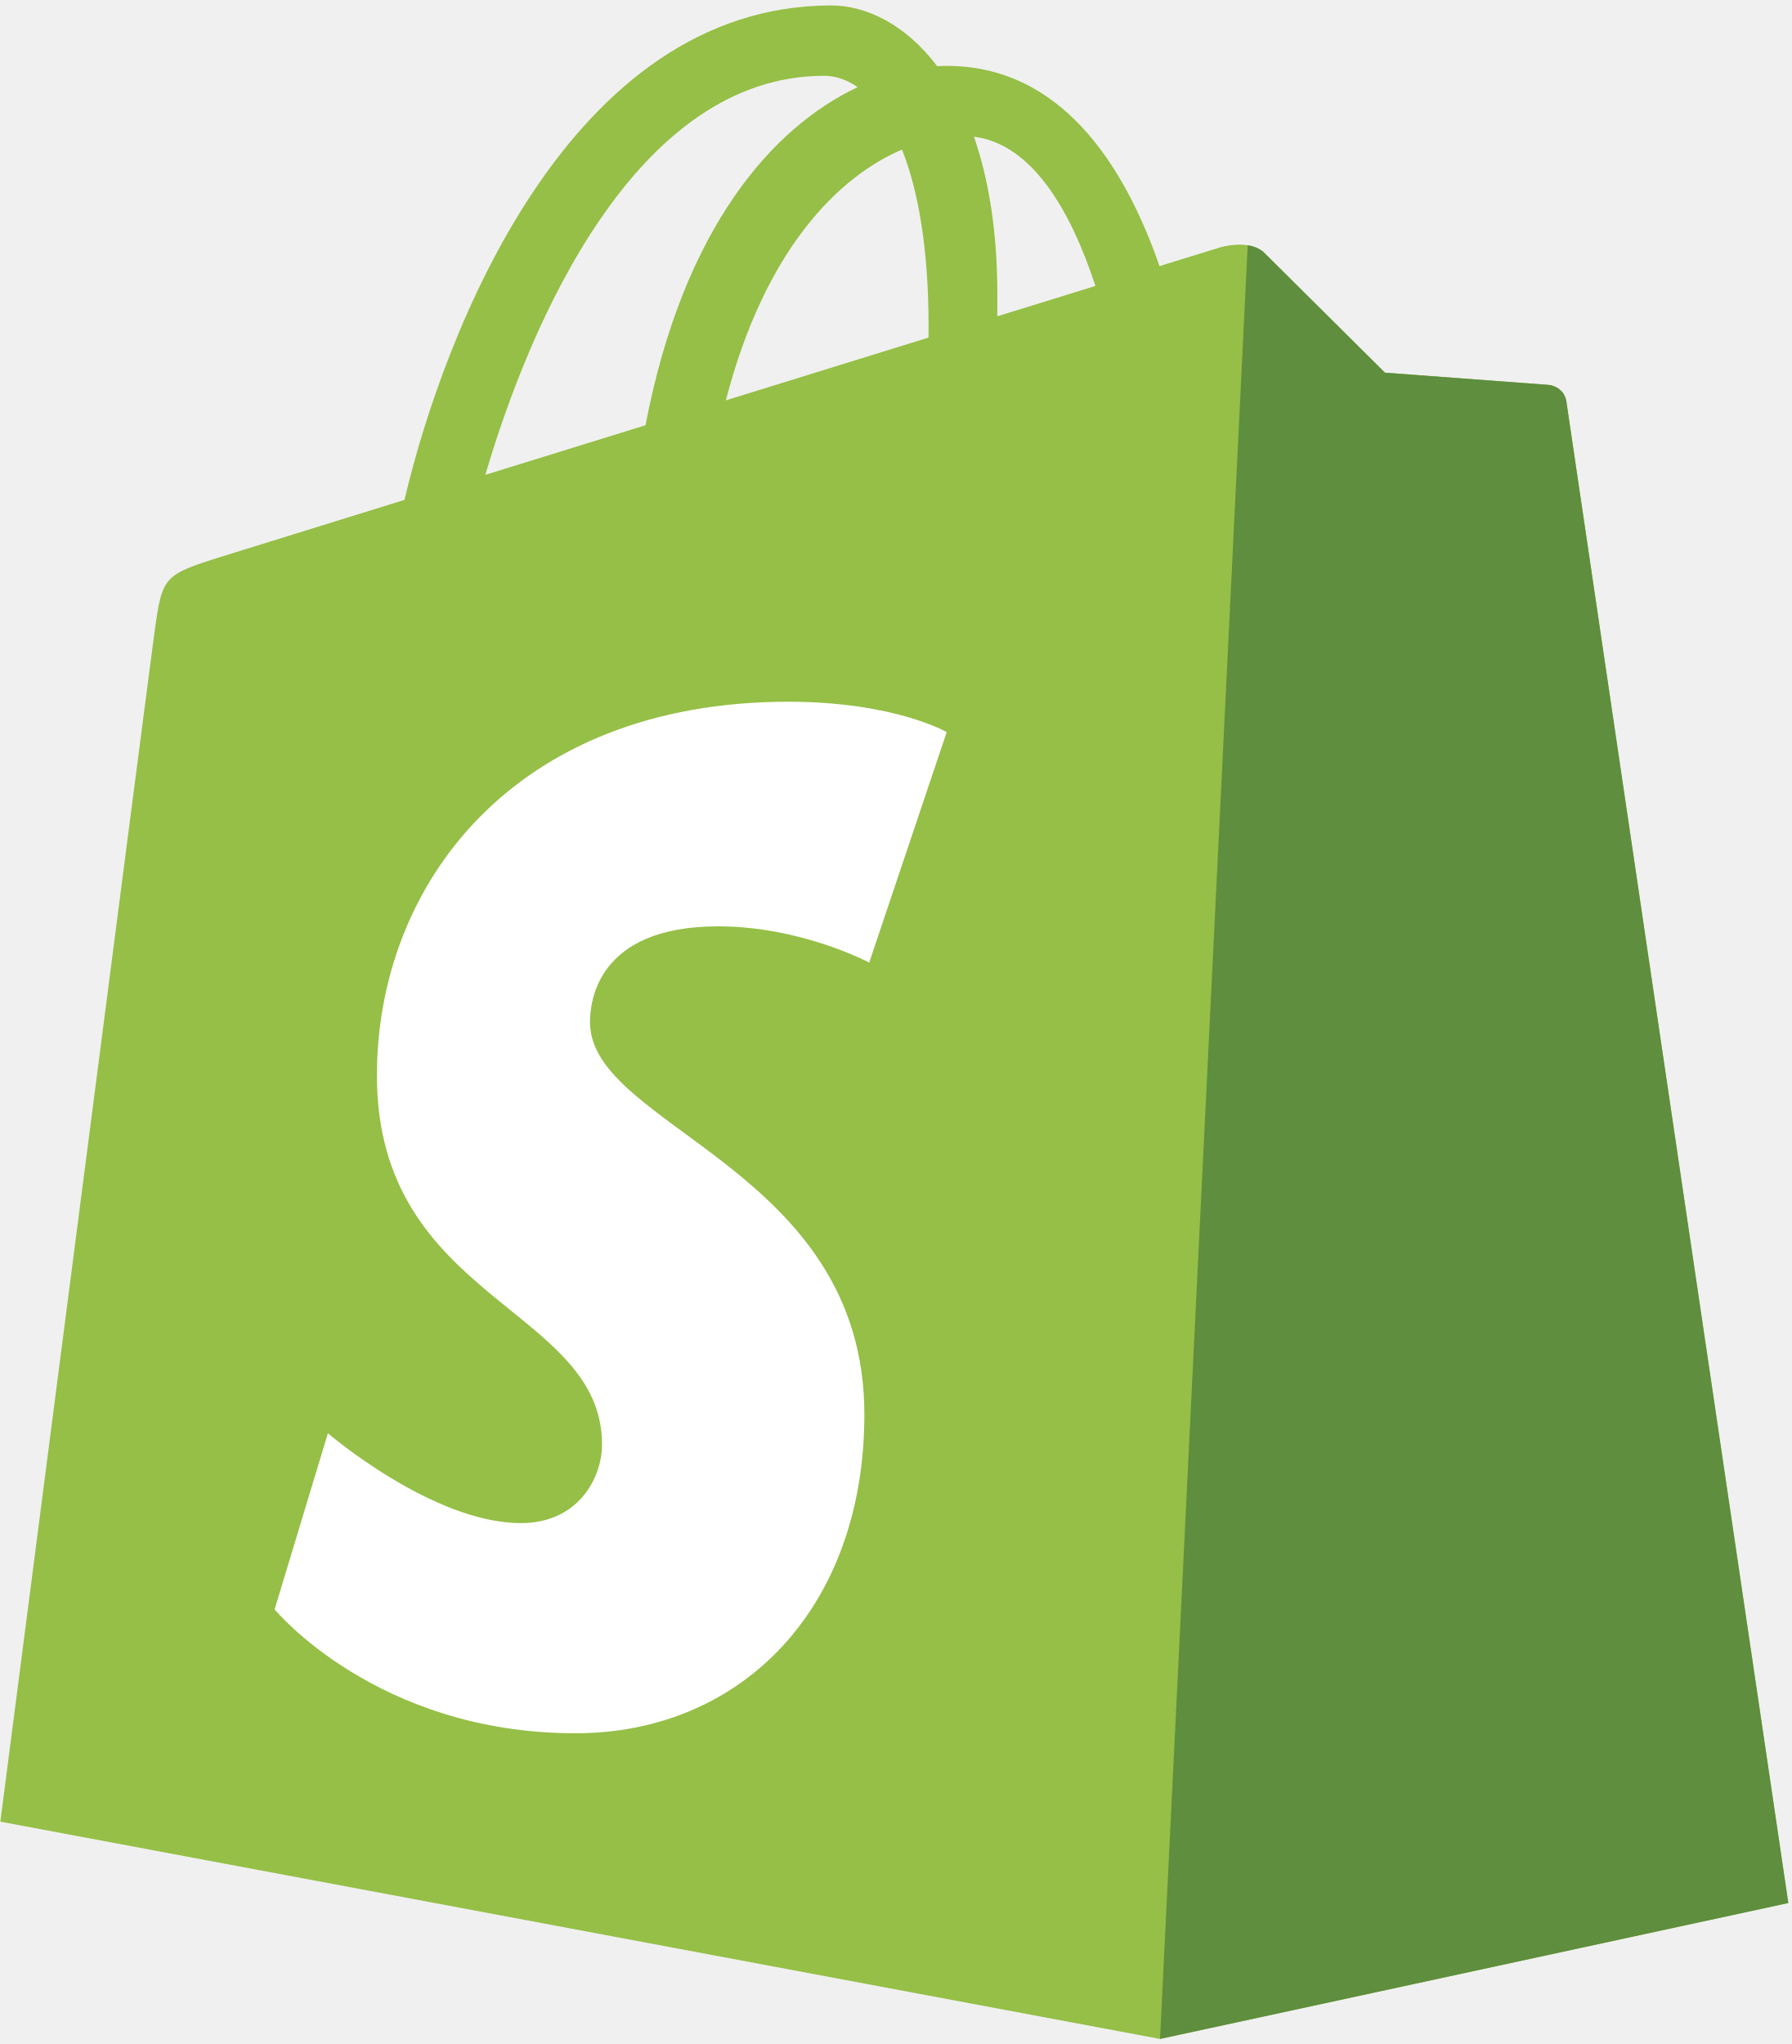
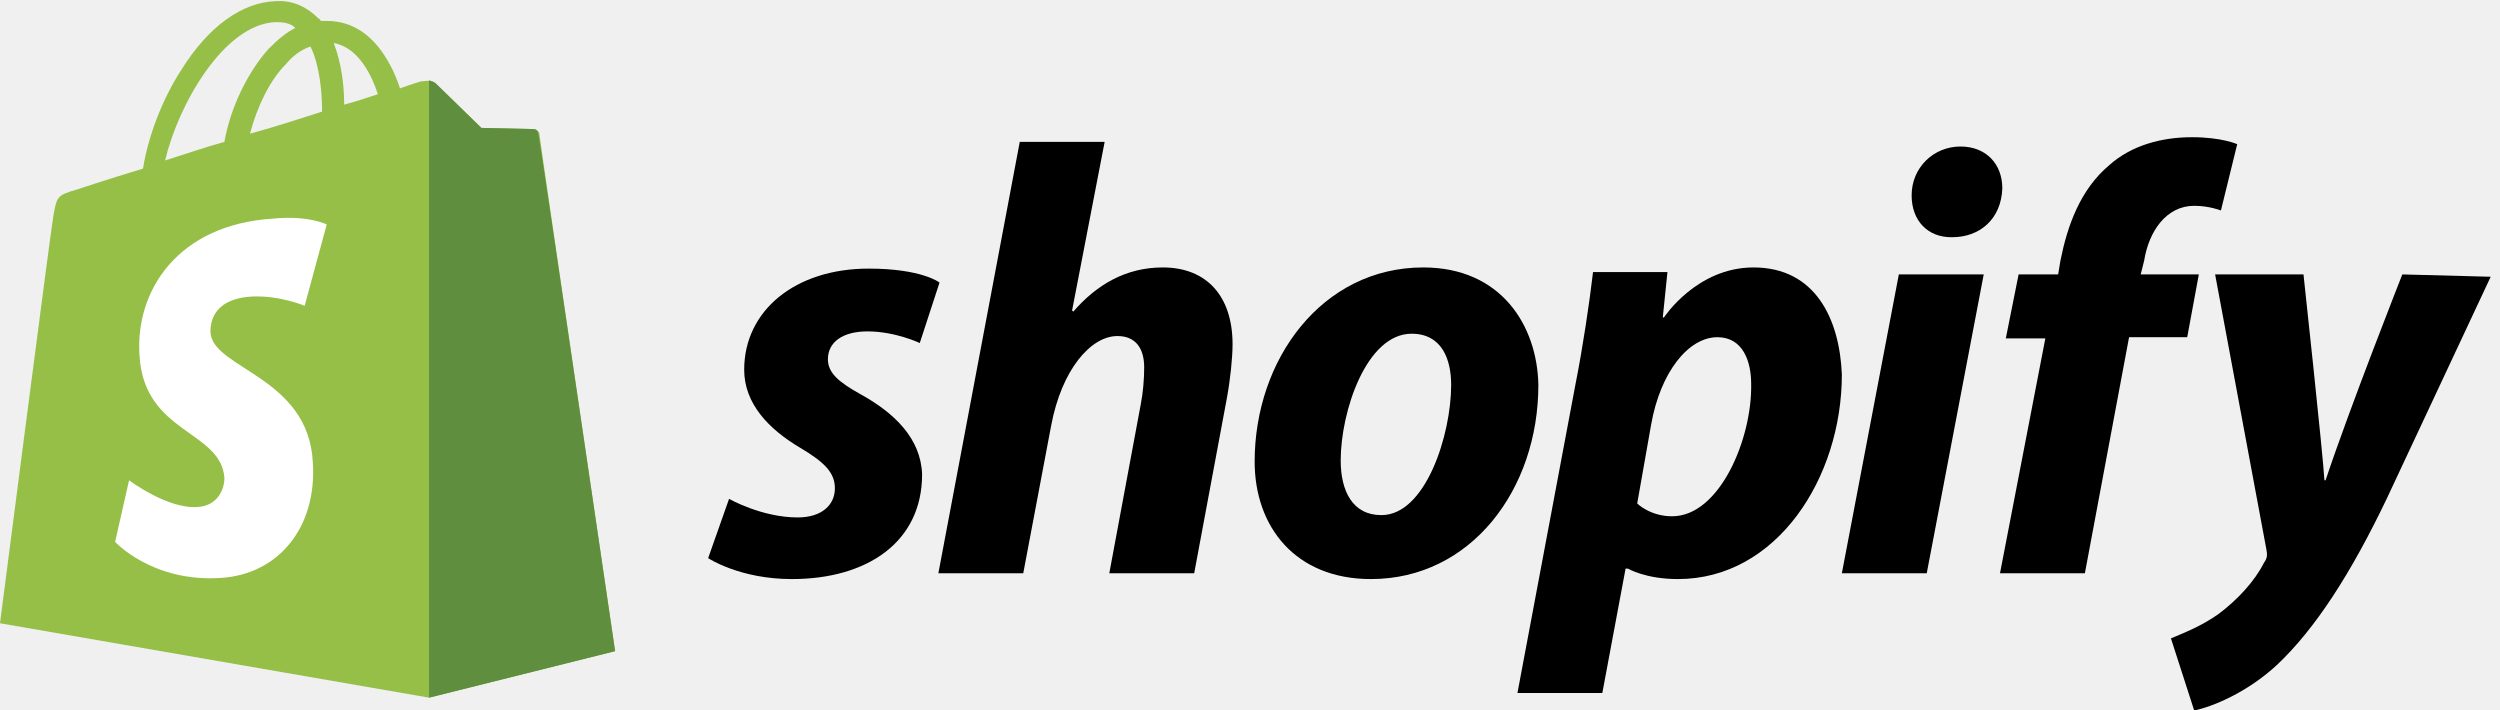
- <svg xmlns="http://www.w3.org/2000/svg" width="2192" height="2500" viewBox="0 0 256 292" preserveAspectRatio="xMidYMid">
-   <path d="M223.774 57.34c-.201-1.46-1.48-2.268-2.537-2.357-1.055-.088-23.383-1.743-23.383-1.743s-15.507-15.395-17.209-17.099c-1.703-1.703-5.029-1.185-6.32-.805-.19.056-3.388 1.043-8.678 2.68-5.18-14.906-14.322-28.604-30.405-28.604-.444 0-.901.018-1.358.044C129.31 3.407 123.644.779 118.75.779c-37.465 0-55.364 46.835-60.976 70.635-14.558 4.511-24.9 7.718-26.221 8.133-8.126 2.549-8.383 2.805-9.45 10.462C21.3 95.806.038 260.235.038 260.235l165.678 31.042 89.77-19.42S223.973 58.8 223.775 57.34zM156.49 40.848l-14.019 4.339c.005-.988.01-1.96.01-3.023 0-9.264-1.286-16.723-3.349-22.636 8.287 1.04 13.806 10.469 17.358 21.32zm-27.638-19.483c2.304 5.773 3.802 14.058 3.802 25.238 0 .572-.005 1.095-.01 1.624-9.117 2.824-19.024 5.89-28.953 8.966 5.575-21.516 16.025-31.908 25.161-35.828zm-11.131-10.537c1.617 0 3.246.549 4.805 1.622-12.007 5.65-24.877 19.88-30.312 48.297l-22.886 7.088C75.694 46.16 90.81 10.828 117.72 10.828z" fill="#95BF46" />
-   <path d="M221.237 54.983c-1.055-.088-23.383-1.743-23.383-1.743s-15.507-15.395-17.209-17.099c-.637-.634-1.496-.959-2.394-1.099l-12.527 256.233 89.762-19.418S223.972 58.8 223.774 57.34c-.201-1.46-1.48-2.268-2.537-2.357" fill="#5E8E3E" />
-   <path d="M135.242 104.585l-11.069 32.926s-9.698-5.176-21.586-5.176c-17.428 0-18.305 10.937-18.305 13.693 0 15.038 39.2 20.8 39.2 56.024 0 27.713-17.577 45.558-41.277 45.558-28.44 0-42.984-17.7-42.984-17.7l7.615-25.16s14.95 12.835 27.565 12.835c8.243 0 11.596-6.49 11.596-11.232 0-19.616-32.16-20.491-32.16-52.724 0-27.129 19.472-53.382 58.778-53.382 15.145 0 22.627 4.338 22.627 4.338" fill="#FFF" />
+ <svg xmlns="http://www.w3.org/2000/svg" version="1.1" id="Layer_1" x="0px" y="0px" viewBox="0 0 215 61" enable-background="new 0 0 215 61" xml:space="preserve">
+   <path fill="#95BF47" d="M46.4,11.6c0-0.3-0.3-0.5-0.5-0.5c-0.2,0-4.5-0.1-4.5-0.1s-3.6-3.5-3.9-3.8c-0.4-0.4-1-0.2-1.3-0.2  c0,0-0.7,0.2-1.8,0.6c-0.2-0.6-0.5-1.4-0.9-2.1c-1.3-2.4-3.1-3.7-5.4-3.7c0,0,0,0,0,0c-0.2,0-0.3,0-0.5,0c-0.1-0.1-0.1-0.2-0.2-0.2  c-1-1-2.2-1.6-3.7-1.5c-2.9,0.1-5.8,2.2-8.1,5.9c-1.7,2.6-2.9,5.9-3.3,8.5c-3.3,1-5.7,1.8-5.7,1.8c-1.7,0.5-1.7,0.6-2,2.2  C4.4,19.5,0,53.6,0,53.6L36.9,60l16-4C52.9,56,46.4,11.9,46.4,11.6z M32.5,8.1c-0.9,0.3-1.8,0.6-2.9,0.9c0-1.5-0.2-3.5-0.9-5.3  C30.9,4.1,32,6.6,32.5,8.1z M27.7,9.6c-1.9,0.6-4,1.3-6.2,1.9c0.6-2.3,1.7-4.6,3.1-6c0.5-0.6,1.2-1.2,2.1-1.5  C27.5,5.6,27.7,8,27.7,9.6z M23.7,1.9c0.7,0,1.3,0.1,1.7,0.5c-0.8,0.4-1.5,1-2.3,1.8c-1.8,2-3.3,5.1-3.8,8c-1.8,0.5-3.5,1.1-5.1,1.6  C15.3,9.1,19.2,2.1,23.7,1.9z" />
+   <path fill="#5E8E3E" d="M45.9,11.1c-0.2,0-4.5-0.1-4.5-0.1s-3.6-3.5-3.9-3.8C37.3,7,37.1,7,36.9,6.9l0,53.1l16-4  c0,0-6.5-44.2-6.6-44.5C46.3,11.3,46.1,11.1,45.9,11.1z" />
+   <path fill="#FFFFFF" d="M28.1,19.3l-1.9,7c0,0-2.1-0.9-4.5-0.8c-3.6,0.2-3.6,2.5-3.6,3.1c0.2,3.1,8.4,3.8,8.8,11.1  c0.4,5.7-3,9.7-7.9,10c-5.9,0.4-9.1-3.1-9.1-3.1l1.2-5.3c0,0,3.3,2.5,5.9,2.3c1.7-0.1,2.3-1.5,2.3-2.5c-0.3-4.1-6.9-3.8-7.3-10.5  c-0.4-5.6,3.3-11.3,11.5-11.8C26.5,18.5,28.1,19.3,28.1,19.3z" />
+   <path d="M74,33.9c-1.8-1-2.8-1.8-2.8-3c0-1.5,1.3-2.4,3.4-2.4c2.4,0,4.5,1,4.5,1l1.7-5.2c0,0-1.5-1.2-6.1-1.2  c-6.3,0-10.7,3.6-10.7,8.7c0,2.9,2.1,5.1,4.8,6.7c2.2,1.3,3,2.2,3,3.5c0,1.4-1.1,2.5-3.2,2.5c-3.1,0-5.9-1.6-5.9-1.6L60.9,48  c0,0,2.7,1.8,7.2,1.8c6.5,0,11.2-3.2,11.2-9C79.2,37.7,76.9,35.5,74,33.9z" />
+   <path d="M100,23c-3.2,0-5.7,1.5-7.7,3.8l-0.1-0.1L95,12.2h-7.3l-7,37.1H88l2.4-12.7c0.9-4.8,3.4-7.7,5.7-7.7c1.6,0,2.3,1.1,2.3,2.7  c0,1-0.1,2.2-0.3,3.2l-2.7,14.5h7.3l2.8-15c0.3-1.6,0.5-3.5,0.5-4.7C106,25.5,103.8,23,100,23z" />
+   <path d="M122.4,23c-8.7,0-14.5,7.9-14.5,16.7c0,5.6,3.5,10.1,10,10.1c8.6,0,14.4-7.7,14.4-16.7C132.2,28,129.1,23,122.4,23z   M118.8,44.3c-2.5,0-3.5-2.1-3.5-4.7c0-4.2,2.2-10.9,6.1-10.9c2.6,0,3.4,2.2,3.4,4.4C124.8,37.4,122.6,44.3,118.8,44.3z" />
+   <path d="M150.8,23c-4.9,0-7.7,4.3-7.7,4.3H143l0.4-3.9H137c-0.3,2.6-0.9,6.6-1.5,9.6l-5,26.6h7.3l2-10.7h0.2c0,0,1.5,0.9,4.3,0.9  c8.5,0,14.1-8.7,14.1-17.6C158.2,27.4,156.1,23,150.8,23z M143.8,44.4c-1.9,0-3-1.1-3-1.1l1.2-6.8c0.8-4.5,3.2-7.5,5.7-7.5  c2.2,0,2.9,2.1,2.9,4C150.7,37.7,147.9,44.4,143.8,44.4z" />
+   <path d="M168.6,12.6c-2.3,0-4.2,1.8-4.2,4.2c0,2.2,1.4,3.6,3.4,3.6h0.1c2.3,0,4.2-1.5,4.3-4.2C172.2,14.1,170.8,12.6,168.6,12.6z" />
+   <path d="M158.4,49.3h7.3l4.9-25.7h-7.3L158.4,49.3z" />
+   <path d="M189.1,23.6h-5l0.3-1.2c0.4-2.5,1.9-4.7,4.3-4.7c1.3,0,2.3,0.4,2.3,0.4l1.4-5.7c0,0-1.3-0.6-3.9-0.6c-2.6,0-5.2,0.7-7.1,2.4  c-2.5,2.1-3.6,5.2-4.2,8.2l-0.2,1.2h-3.4l-1.1,5.5h3.4L172,49.3h7.3l3.8-20.3h5L189.1,23.6z" />
+   <path d="M206.6,23.6c0,0-4.5,11.4-6.6,17.7h-0.1c-0.1-2-1.8-17.7-1.8-17.7h-7.6l4.4,23.6c0.1,0.5,0.1,0.8-0.2,1.2  c-0.8,1.6-2.3,3.2-3.9,4.4c-1.4,1-2.9,1.6-4.1,2.1l2,6.2c1.5-0.3,4.5-1.5,7.1-3.9c3.3-3.1,6.4-7.9,9.5-14.4l8.9-19L206.6,23.6  L206.6,23.6z" />
</svg>
